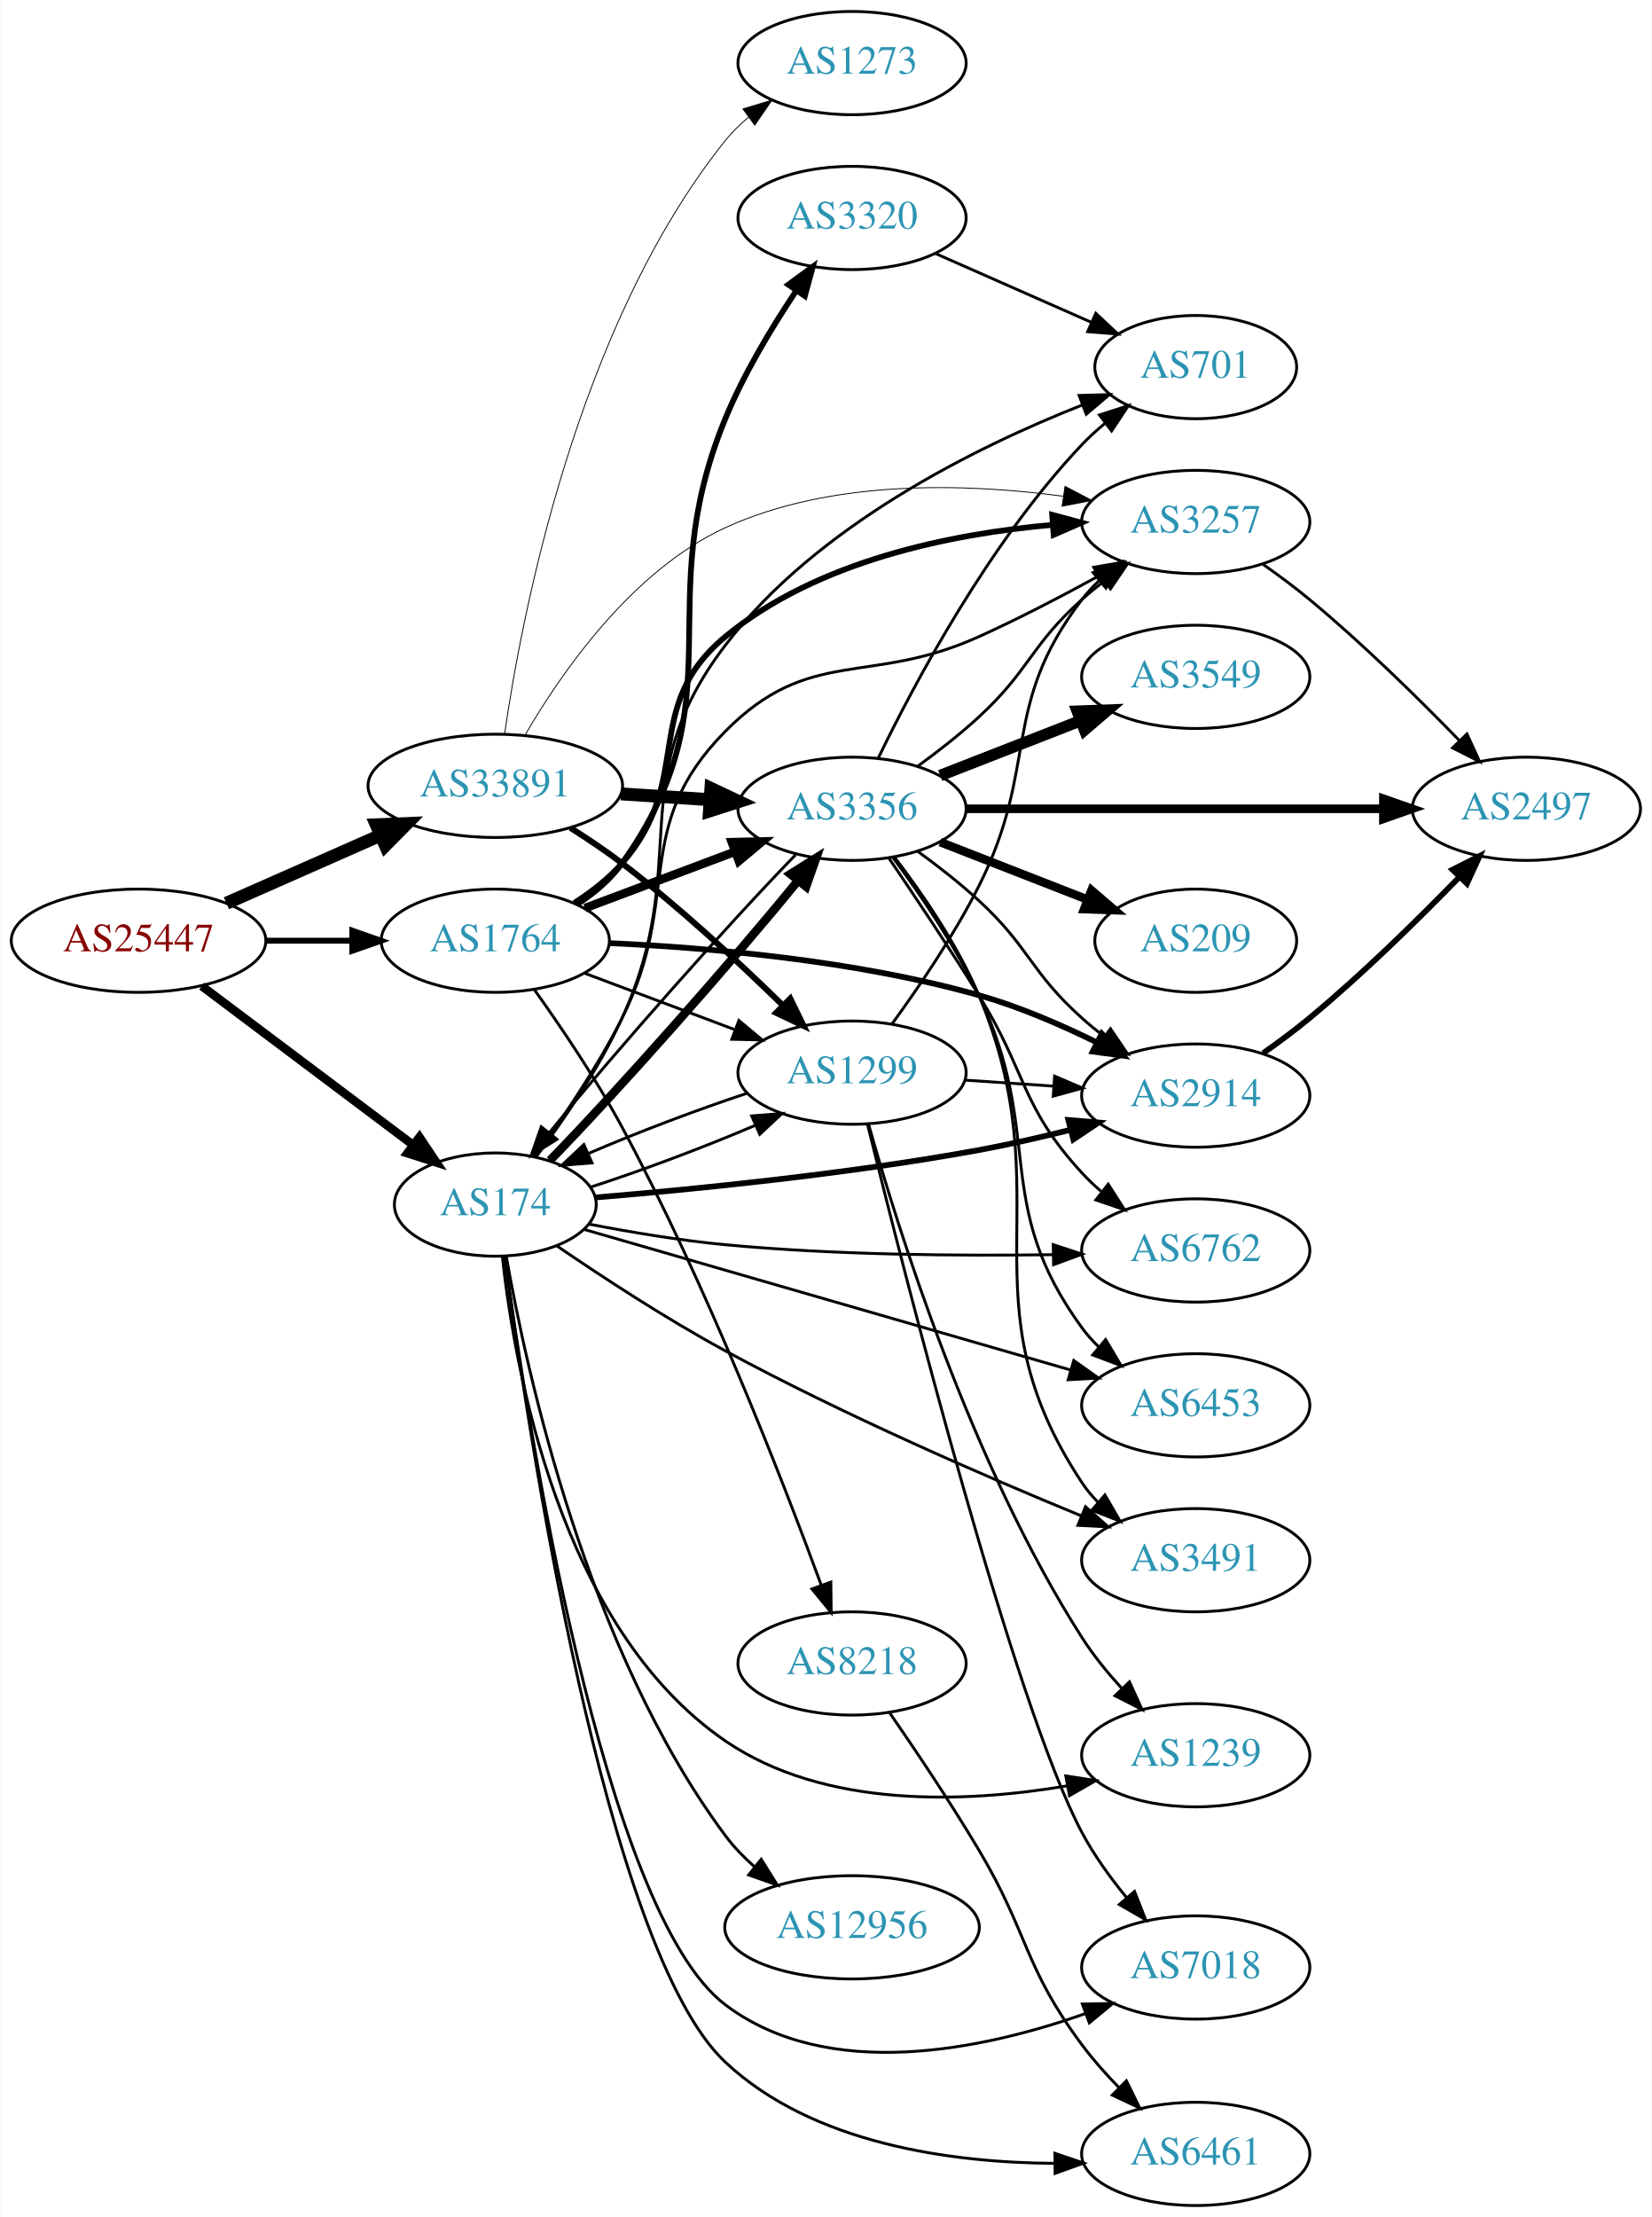
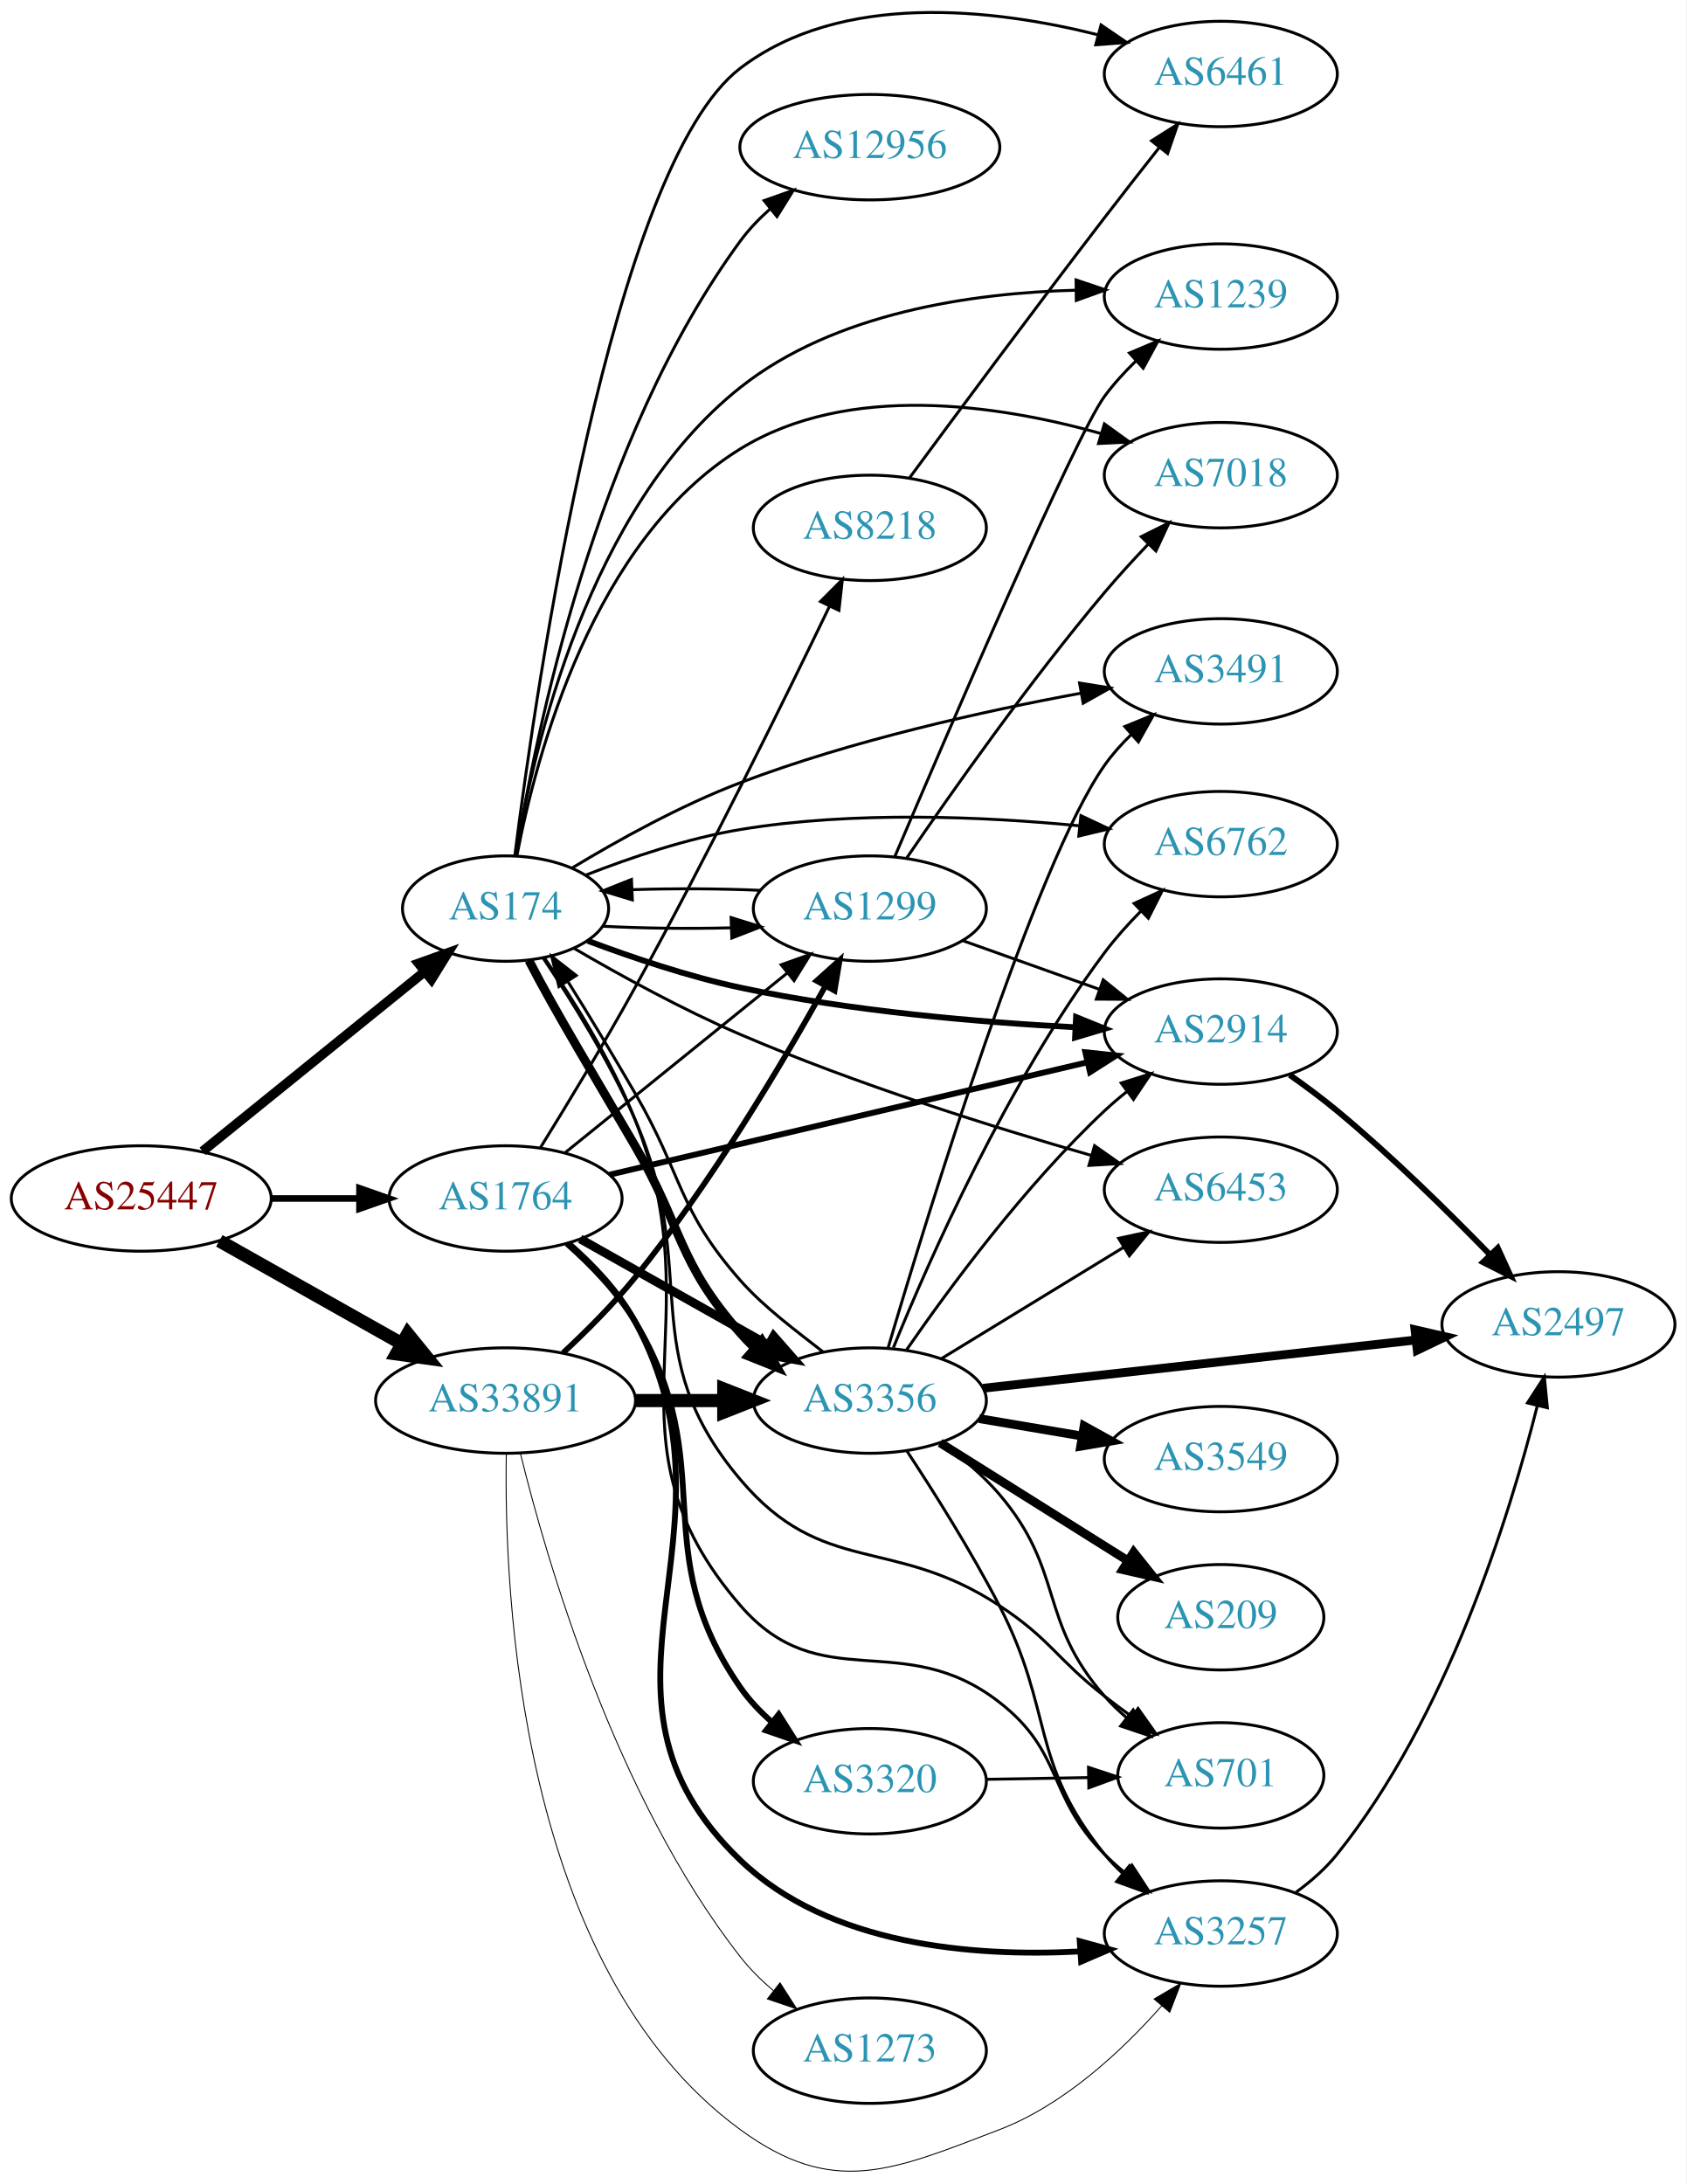
- <svg xmlns="http://www.w3.org/2000/svg" xmlns:xlink="http://www.w3.org/1999/xlink" width="576pt" height="773pt" viewBox="0.00 0.00 575.76 773.00">
-   <g id="graph0" class="graph" transform="scale(1 1) rotate(0) translate(4 769)">
-     <polygon fill="white" stroke="none" points="-4,4 -4,-769 571.762,-769 571.762,4 -4,4" />
+ <svg xmlns="http://www.w3.org/2000/svg" xmlns:xlink="http://www.w3.org/1999/xlink" width="576pt" height="746pt" viewBox="0.00 0.00 575.76 745.80">
+   <g id="graph0" class="graph" transform="scale(1 1) rotate(0) translate(4 741.8)">
+     <polygon fill="white" stroke="none" points="-4,4 -4,-741.8 571.762,-741.8 571.762,4 -4,4" />
    <g id="node1" class="node">
      <g id="a_node1">
        <a xlink:href="/asn/25447" xlink:title="AS25447 ~ Hackl-Str. 1, Object 2 [AT]">
-           <ellipse fill="#ffffff" stroke="black" cx="44.196" cy="-441" rx="44.393" ry="18" />
-           <text text-anchor="middle" x="44.196" y="-437.3" font-family="Times,serif" font-size="14.00" fill="#880000">AS25447</text>
+           <ellipse fill="#ffffff" stroke="black" cx="44.196" cy="-332.536" rx="44.393" ry="18" />
+           <text text-anchor="middle" x="44.196" y="-328.836" font-family="Times,serif" font-size="14.00" fill="#880000">AS25447</text>
        </a>
      </g>
    </g>
    <g id="node2" class="node">
      <g id="a_node2">
        <a xlink:href="/asn/174" xlink:title="AS174 ~ Cogent Communications [US]">
-           <ellipse fill="#ffffff" stroke="black" cx="168.588" cy="-349" rx="35.194" ry="18" />
-           <text text-anchor="middle" x="168.588" y="-345.3" font-family="Times,serif" font-size="14.00" fill="#2c94b3">AS174</text>
+           <ellipse fill="#ffffff" stroke="black" cx="168.588" cy="-431.536" rx="35.194" ry="18" />
+           <text text-anchor="middle" x="168.588" y="-427.836" font-family="Times,serif" font-size="14.00" fill="#2c94b3">AS174</text>
        </a>
      </g>
    </g>
    <g id="edge1" class="edge">
-       <path fill="none" stroke="black" stroke-width="3" d="M66.236,-425.185C86.599,-409.878 117.583,-386.588 139.932,-369.789" />
-       <polygon fill="black" stroke="black" stroke-width="3" points="142.144,-372.505 148.034,-363.699 137.937,-366.909 142.144,-372.505" />
+       <path fill="none" stroke="black" stroke-width="3.273" d="M65.133,-348.663C85.765,-365.352 118.109,-391.514 140.929,-409.972" />
+       <polygon fill="black" stroke="black" stroke-width="3.273" points="138.889,-412.824 148.865,-416.392 143.291,-407.381 138.889,-412.824" />
    </g>
    <g id="node3" class="node">
      <g id="a_node3">
        <a xlink:href="/asn/1764" xlink:title="AS1764 ~ NEXTLAYER-AS [AT]">
-           <ellipse fill="#ffffff" stroke="black" cx="168.588" cy="-441" rx="39.794" ry="18" />
-           <text text-anchor="middle" x="168.588" y="-437.3" font-family="Times,serif" font-size="14.00" fill="#2c94b3">AS1764</text>
+           <ellipse fill="#ffffff" stroke="black" cx="168.588" cy="-332.536" rx="39.794" ry="18" />
+           <text text-anchor="middle" x="168.588" y="-328.836" font-family="Times,serif" font-size="14.00" fill="#2c94b3">AS1764</text>
        </a>
      </g>
    </g>
    <g id="edge2" class="edge">
-       <path fill="none" stroke="black" stroke-width="2.062" d="M88.692,-441C98.381,-441 108.717,-441 118.61,-441" />
-       <polygon fill="black" stroke="black" stroke-width="2.062" points="118.713,-444.5 128.713,-441 118.713,-437.5 118.713,-444.5" />
+       <path fill="none" stroke="black" stroke-width="2.25" d="M88.692,-332.536C98.381,-332.536 108.717,-332.536 118.61,-332.536" />
+       <polygon fill="black" stroke="black" stroke-width="2.25" points="118.713,-336.036 128.713,-332.536 118.713,-329.036 118.713,-336.036" />
    </g>
    <g id="node4" class="node">
      <g id="a_node4">
        <a xlink:href="/asn/33891" xlink:title="AS33891 ~ CORE-BACKBONE GMBH GLOBAL NETWORK [DE]">
-           <ellipse fill="#ffffff" stroke="black" cx="168.588" cy="-495" rx="44.393" ry="18" />
-           <text text-anchor="middle" x="168.588" y="-491.3" font-family="Times,serif" font-size="14.00" fill="#2c94b3">AS33891</text>
+           <ellipse fill="#ffffff" stroke="black" cx="168.588" cy="-263.536" rx="44.393" ry="18" />
+           <text text-anchor="middle" x="168.588" y="-259.836" font-family="Times,serif" font-size="14.00" fill="#2c94b3">AS33891</text>
        </a>
      </g>
    </g>
    <g id="edge3" class="edge">
-       <path fill="none" stroke="black" stroke-width="4.5" d="M74.824,-454.072C90.941,-461.183 111.081,-470.069 128.473,-477.742" />
-       <polygon fill="black" stroke="black" stroke-width="4.5" points="127.071,-481.427 137.809,-481.861 130.249,-474.222 127.071,-481.427" />
+       <path fill="none" stroke="black" stroke-width="4.5" d="M70.853,-318.072C88.968,-307.859 113.44,-294.063 133.237,-282.902" />
+       <polygon fill="black" stroke="black" stroke-width="4.5" points="135.187,-286.323 141.965,-277.982 131.32,-279.463 135.187,-286.323" />
    </g>
    <g id="node5" class="node">
      <g id="a_node5">
-         <a xlink:href="/asn/2914" xlink:title="AS2914 ~ NTT America, Inc. [US]">
-           <ellipse fill="#ffffff" stroke="black" cx="412.823" cy="-387" rx="39.794" ry="18" />
-           <text text-anchor="middle" x="412.823" y="-383.3" font-family="Times,serif" font-size="14.00" fill="#2c94b3">AS2914</text>
+         <a xlink:href="/asn/1239" xlink:title="AS1239 ~ Sprint [US]">
+           <ellipse fill="#ffffff" stroke="black" cx="412.823" cy="-640.536" rx="39.794" ry="18" />
+           <text text-anchor="middle" x="412.823" y="-636.836" font-family="Times,serif" font-size="14.00" fill="#2c94b3">AS1239</text>
        </a>
      </g>
    </g>
    <g id="edge4" class="edge">
-       <path fill="none" stroke="black" stroke-width="2" d="M203.491,-351.479C237.486,-354.284 291.236,-359.59 337.176,-368 347.643,-369.916 358.815,-372.477 369.242,-375.096" />
-       <polygon fill="black" stroke="black" stroke-width="2" points="368.407,-378.495 378.964,-377.606 370.157,-371.717 368.407,-378.495" />
+       <path fill="none" stroke="black" d="M172.037,-449.502C178.004,-485.898 196.823,-568.367 248.784,-609.536 281.054,-635.104 328.097,-641.788 363.366,-642.702" />
+       <polygon fill="black" stroke="black" points="363.401,-646.203 373.441,-642.817 363.481,-639.203 363.401,-646.203" />
    </g>
    <g id="node6" class="node">
      <g id="a_node6">
-         <a xlink:href="/asn/1239" xlink:title="AS1239 ~ Sprint [US]">
-           <ellipse fill="#ffffff" stroke="black" cx="412.823" cy="-157" rx="39.794" ry="18" />
-           <text text-anchor="middle" x="412.823" y="-153.3" font-family="Times,serif" font-size="14.00" fill="#2c94b3">AS1239</text>
+         <a xlink:href="/asn/6461" xlink:title="AS6461 ~ Zayo Bandwidth [US]">
+           <ellipse fill="#ffffff" stroke="black" cx="412.823" cy="-716.536" rx="39.794" ry="18" />
+           <text text-anchor="middle" x="412.823" y="-712.836" font-family="Times,serif" font-size="14.00" fill="#2c94b3">AS6461</text>
        </a>
      </g>
    </g>
    <g id="edge5" class="edge">
-       <path fill="none" stroke="black" d="M171.04,-330.92C175.229,-292.193 191.04,-201.541 248.784,-162 283.448,-138.263 332.69,-140.359 367.972,-146.318" />
-       <polygon fill="black" stroke="black" points="367.514,-149.793 377.985,-148.175 368.791,-142.91 367.514,-149.793" />
+       <path fill="none" stroke="black" d="M171.731,-449.471C179.004,-506.989 204.781,-685.031 248.784,-718.536 283.369,-744.87 335.128,-738.892 371.012,-729.89" />
+       <polygon fill="black" stroke="black" points="371.933,-733.267 380.685,-727.296 370.119,-726.506 371.933,-733.267" />
    </g>
    <g id="node7" class="node">
      <g id="a_node7">
-         <a xlink:href="/asn/6453" xlink:title="AS6453 ~ TATA COMMUNICATIONS (AMERICA) INC [US]">
-           <ellipse fill="#ffffff" stroke="black" cx="412.823" cy="-279" rx="39.794" ry="18" />
-           <text text-anchor="middle" x="412.823" y="-275.3" font-family="Times,serif" font-size="14.00" fill="#2c94b3">AS6453</text>
+         <a xlink:href="/asn/3491" xlink:title="AS3491 ~ PCCW Global, Inc. [US]">
+           <ellipse fill="#ffffff" stroke="black" cx="412.823" cy="-512.536" rx="39.794" ry="18" />
+           <text text-anchor="middle" x="412.823" y="-508.836" font-family="Times,serif" font-size="14.00" fill="#2c94b3">AS3491</text>
        </a>
      </g>
    </g>
    <g id="edge6" class="edge">
-       <path fill="none" stroke="black" d="M199.778,-340.276C242.403,-327.958 320.438,-305.408 369.028,-291.367" />
-       <polygon fill="black" stroke="black" points="370.29,-294.645 378.926,-288.507 368.347,-287.92 370.29,-294.645" />
+       <path fill="none" stroke="black" d="M191.356,-445.43C206.855,-454.797 228.456,-466.81 248.784,-474.536 286.824,-488.994 332.024,-499.004 365.173,-505.107" />
+       <polygon fill="black" stroke="black" points="364.592,-508.558 375.053,-506.876 365.826,-501.668 364.592,-508.558" />
    </g>
    <g id="node8" class="node">
      <g id="a_node8">
-         <a xlink:href="/asn/12956" xlink:title="AS12956 ~ TELXIUS [ES]">
-           <ellipse fill="#ffffff" stroke="black" cx="292.98" cy="-97" rx="44.393" ry="18" />
-           <text text-anchor="middle" x="292.98" y="-93.3" font-family="Times,serif" font-size="14.00" fill="#2c94b3">AS12956</text>
+         <a xlink:href="/asn/7018" xlink:title="AS7018 ~ AT&amp;T Services, Inc. [US]">
+           <ellipse fill="#ffffff" stroke="black" cx="412.823" cy="-579.536" rx="39.794" ry="18" />
+           <text text-anchor="middle" x="412.823" y="-575.836" font-family="Times,serif" font-size="14.00" fill="#2c94b3">AS7018</text>
        </a>
      </g>
    </g>
    <g id="edge7" class="edge">
-       <path fill="none" stroke="black" d="M172.397,-331.078C179.358,-291.293 200.461,-193.988 248.784,-129 251.694,-125.087 255.215,-121.438 258.978,-118.108" />
-       <polygon fill="black" stroke="black" points="261.307,-120.727 266.919,-111.741 256.928,-115.266 261.307,-120.727" />
+       <path fill="none" stroke="black" d="M172.449,-449.503C178.975,-483.718 198.479,-557.569 248.784,-588.536 285.697,-611.26 336.68,-603.627 371.756,-593.795" />
+       <polygon fill="black" stroke="black" points="373.065,-597.057 381.649,-590.846 371.066,-590.348 373.065,-597.057" />
    </g>
    <g id="node9" class="node">
      <g id="a_node9">
-         <a xlink:href="/asn/3491" xlink:title="AS3491 ~ PCCW Global, Inc. [US]">
-           <ellipse fill="#ffffff" stroke="black" cx="412.823" cy="-225" rx="39.794" ry="18" />
-           <text text-anchor="middle" x="412.823" y="-221.3" font-family="Times,serif" font-size="14.00" fill="#2c94b3">AS3491</text>
+         <a xlink:href="/asn/701" xlink:title="AS701 ~ UUNET [US]">
+           <ellipse fill="#ffffff" stroke="black" cx="412.823" cy="-135.536" rx="35.194" ry="18" />
+           <text text-anchor="middle" x="412.823" y="-131.836" font-family="Times,serif" font-size="14.00" fill="#2c94b3">AS701</text>
        </a>
      </g>
    </g>
    <g id="edge8" class="edge">
-       <path fill="none" stroke="black" d="M189.911,-334.698C205.609,-323.953 228.079,-309.219 248.784,-298 289.982,-275.678 339.34,-254.277 372.876,-240.485" />
-       <polygon fill="black" stroke="black" points="374.386,-243.649 382.322,-236.63 371.741,-237.168 374.386,-243.649" />
+       <path fill="none" stroke="black" d="M181.355,-414.744C190.871,-400.56 204.076,-379.434 212.784,-359.536 235.623,-307.355 212.03,-280.051 248.784,-236.536 276.975,-203.161 300.678,-217.545 337.176,-193.536 354.817,-181.933 356.501,-175.488 373.176,-162.536 376.13,-160.242 379.26,-157.908 382.409,-155.619" />
+       <polygon fill="black" stroke="black" points="384.566,-158.38 390.685,-149.73 380.508,-152.677 384.566,-158.38" />
    </g>
    <g id="node10" class="node">
      <g id="a_node10">
-         <a xlink:href="/asn/3356" xlink:title="AS3356 ~ Level 3 Parent, LLC [US]">
-           <ellipse fill="#ffffff" stroke="black" cx="292.98" cy="-487" rx="39.794" ry="18" />
-           <text text-anchor="middle" x="292.98" y="-483.3" font-family="Times,serif" font-size="14.00" fill="#2c94b3">AS3356</text>
+         <a xlink:href="/asn/6762" xlink:title="AS6762 ~ TELECOM ITALIA SPARKLE S.p.A. [IT]">
+           <ellipse fill="#ffffff" stroke="black" cx="412.823" cy="-453.536" rx="39.794" ry="18" />
+           <text text-anchor="middle" x="412.823" y="-449.836" font-family="Times,serif" font-size="14.00" fill="#2c94b3">AS6762</text>
        </a>
      </g>
    </g>
    <g id="edge9" class="edge">
-       <path fill="none" stroke="black" stroke-width="3" d="M187.648,-364.407C210.888,-388.21 251.015,-433.463 274.146,-461.959" />
-       <polygon fill="black" stroke="black" stroke-width="3" points="271.49,-464.242 280.466,-469.871 276.959,-459.873 271.49,-464.242" />
+       <path fill="none" stroke="black" d="M196.145,-443.037C211.26,-448.955 230.727,-455.543 248.784,-458.536 287.354,-464.93 331.741,-462.974 364.453,-459.814" />
+       <polygon fill="black" stroke="black" points="365.056,-463.27 374.641,-458.754 364.333,-456.307 365.056,-463.27" />
    </g>
    <g id="node11" class="node">
      <g id="a_node11">
-         <a xlink:href="/asn/701" xlink:title="AS701 ~ UUNET [US]">
-           <ellipse fill="#ffffff" stroke="black" cx="412.823" cy="-641" rx="35.194" ry="18" />
-           <text text-anchor="middle" x="412.823" y="-637.3" font-family="Times,serif" font-size="14.00" fill="#2c94b3">AS701</text>
+         <a xlink:href="/asn/3356" xlink:title="AS3356 ~ Level 3 Parent, LLC [US]">
+           <ellipse fill="#ffffff" stroke="black" cx="292.98" cy="-263.536" rx="39.794" ry="18" />
+           <text text-anchor="middle" x="292.98" y="-259.836" font-family="Times,serif" font-size="14.00" fill="#2c94b3">AS3356</text>
        </a>
      </g>
    </g>
    <g id="edge10" class="edge">
-       <path fill="none" stroke="black" d="M182.703,-365.511C192.201,-378.159 204.736,-396.375 212.784,-414 237.686,-468.536 212.401,-496.35 248.784,-544 280.619,-585.692 335.948,-613.052 373.216,-627.776" />
-       <polygon fill="black" stroke="black" points="372.154,-631.117 382.744,-631.422 374.655,-624.579 372.154,-631.117" />
+       <path fill="none" stroke="black" stroke-width="3" d="M176.57,-413.805C185.195,-396.973 200.261,-372.089 212.784,-350.536 229.181,-322.318 227.196,-311.012 248.784,-286.536 250.289,-284.83 251.899,-283.159 253.58,-281.539" />
+       <polygon fill="black" stroke="black" stroke-width="3" points="256.058,-284.022 261.304,-274.817 251.463,-278.742 256.058,-284.022" />
    </g>
    <g id="node12" class="node">
      <g id="a_node12">
-         <a xlink:href="/asn/6762" xlink:title="AS6762 ~ TELECOM ITALIA SPARKLE S.p.A. [IT]">
-           <ellipse fill="#ffffff" stroke="black" cx="412.823" cy="-333" rx="39.794" ry="18" />
-           <text text-anchor="middle" x="412.823" y="-329.3" font-family="Times,serif" font-size="14.00" fill="#2c94b3">AS6762</text>
+         <a xlink:href="/asn/12956" xlink:title="AS12956 ~ TELXIUS [ES]">
+           <ellipse fill="#ffffff" stroke="black" cx="292.98" cy="-691.536" rx="44.393" ry="18" />
+           <text text-anchor="middle" x="292.98" y="-687.836" font-family="Times,serif" font-size="14.00" fill="#2c94b3">AS12956</text>
        </a>
      </g>
    </g>
    <g id="edge11" class="edge">
-       <path fill="none" stroke="black" d="M201.411,-342.156C215.804,-339.376 233.076,-336.475 248.784,-335 287.058,-331.406 330.606,-331.063 363.061,-331.532" />
-       <polygon fill="black" stroke="black" points="363.128,-335.034 373.188,-331.71 363.251,-328.035 363.128,-335.034" />
+       <path fill="none" stroke="black" d="M172.126,-449.492C178.633,-490.325 199.032,-591.835 248.784,-659.536 251.672,-663.466 255.18,-667.124 258.936,-670.459" />
+       <polygon fill="black" stroke="black" points="256.883,-673.299 266.872,-676.831 261.266,-667.841 256.883,-673.299" />
    </g>
    <g id="node13" class="node">
      <g id="a_node13">
-         <a xlink:href="/asn/7018" xlink:title="AS7018 ~ AT&amp;T Services, Inc. [US]">
-           <ellipse fill="#ffffff" stroke="black" cx="412.823" cy="-83" rx="39.794" ry="18" />
-           <text text-anchor="middle" x="412.823" y="-79.3" font-family="Times,serif" font-size="14.00" fill="#2c94b3">AS7018</text>
+         <a xlink:href="/asn/6453" xlink:title="AS6453 ~ TATA COMMUNICATIONS (AMERICA) INC [US]">
+           <ellipse fill="#ffffff" stroke="black" cx="412.823" cy="-335.536" rx="39.794" ry="18" />
+           <text text-anchor="middle" x="412.823" y="-331.836" font-family="Times,serif" font-size="14.00" fill="#2c94b3">AS6453</text>
        </a>
      </g>
    </g>
    <g id="edge12" class="edge">
-       <path fill="none" stroke="black" d="M171.92,-330.766C179.586,-274.005 206.001,-102.329 248.784,-70 284.609,-42.929 338.384,-54.263 374.265,-66.884" />
-       <polygon fill="black" stroke="black" points="373.288,-70.254 383.881,-70.447 375.72,-63.69 373.288,-70.254" />
+       <path fill="none" stroke="black" d="M191.912,-417.984C207.484,-408.89 228.948,-397.06 248.784,-388.536 288.311,-371.551 335.181,-356.849 368.499,-347.268" />
+       <polygon fill="black" stroke="black" points="369.717,-350.56 378.381,-344.462 367.805,-343.827 369.717,-350.56" />
    </g>
    <g id="node14" class="node">
      <g id="a_node14">
-         <a xlink:href="/asn/6461" xlink:title="AS6461 ~ Zayo Bandwidth [US]">
-           <ellipse fill="#ffffff" stroke="black" cx="412.823" cy="-18" rx="39.794" ry="18" />
-           <text text-anchor="middle" x="412.823" y="-14.3" font-family="Times,serif" font-size="14.00" fill="#2c94b3">AS6461</text>
+         <a xlink:href="/asn/2914" xlink:title="AS2914 ~ NTT America, Inc. [US]">
+           <ellipse fill="#ffffff" stroke="black" cx="412.823" cy="-389.536" rx="39.794" ry="18" />
+           <text text-anchor="middle" x="412.823" y="-385.836" font-family="Times,serif" font-size="14.00" fill="#2c94b3">AS2914</text>
        </a>
      </g>
    </g>
    <g id="edge13" class="edge">
-       <path fill="none" stroke="black" d="M171.898,-330.669C179.684,-271.829 206.854,-89.285 248.784,-50 279.247,-21.459 327.369,-14.96 363.45,-14.704" />
-       <polygon fill="black" stroke="black" points="363.724,-18.206 373.755,-14.795 363.786,-11.207 363.724,-18.206" />
+       <path fill="none" stroke="black" stroke-width="2" d="M196.628,-420.537C211.728,-414.85 231.026,-408.324 248.784,-404.536 286.662,-396.457 330.405,-392.728 363.04,-391.008" />
+       <polygon fill="black" stroke="black" stroke-width="2" points="363.405,-394.495 373.224,-390.518 363.067,-387.503 363.405,-394.495" />
    </g>
    <g id="node15" class="node">
      <g id="a_node15">
        <a xlink:href="/asn/3257" xlink:title="AS3257 ~ GTT [DE]">
-           <ellipse fill="#ffffff" stroke="black" cx="412.823" cy="-587" rx="39.794" ry="18" />
-           <text text-anchor="middle" x="412.823" y="-583.3" font-family="Times,serif" font-size="14.00" fill="#2c94b3">AS3257</text>
+           <ellipse fill="#ffffff" stroke="black" cx="412.823" cy="-81.536" rx="39.794" ry="18" />
+           <text text-anchor="middle" x="412.823" y="-77.836" font-family="Times,serif" font-size="14.00" fill="#2c94b3">AS3257</text>
        </a>
      </g>
    </g>
    <g id="edge14" class="edge">
-       <path fill="none" stroke="black" d="M182.318,-365.696C191.62,-378.437 204.078,-396.691 212.784,-414 234.011,-456.199 215.58,-480.403 248.784,-514 278.261,-543.826 298.966,-529.724 337.176,-547 351.083,-553.288 365.985,-561.053 378.789,-568.064" />
-       <polygon fill="black" stroke="black" points="377.254,-571.215 387.697,-573.003 380.649,-565.093 377.254,-571.215" />
+       <path fill="none" stroke="black" d="M181.925,-414.615C191.646,-400.526 204.843,-379.595 212.784,-359.536 240.574,-289.344 199.374,-250.613 248.784,-193.536 276.23,-161.832 304.082,-186.289 337.176,-160.536 359.36,-143.274 353.343,-128.455 373.176,-108.536 375.288,-106.416 377.585,-104.35 379.971,-102.367" />
+       <polygon fill="black" stroke="black" points="382.486,-104.849 388.287,-95.983 378.223,-99.296 382.486,-104.849" />
    </g>
    <g id="node16" class="node">
      <g id="a_node16">
        <a xlink:href="/asn/1299" xlink:title="AS1299 ~ Telia Carrier [EU]">
-           <ellipse fill="#ffffff" stroke="black" cx="292.98" cy="-395" rx="39.794" ry="18" />
-           <text text-anchor="middle" x="292.98" y="-391.3" font-family="Times,serif" font-size="14.00" fill="#2c94b3">AS1299</text>
+           <ellipse fill="#ffffff" stroke="black" cx="292.98" cy="-431.536" rx="39.794" ry="18" />
+           <text text-anchor="middle" x="292.98" y="-427.836" font-family="Times,serif" font-size="14.00" fill="#2c94b3">AS1299</text>
        </a>
      </g>
    </g>
    <g id="edge15" class="edge">
-       <path fill="none" stroke="black" d="M201.745,-355.063C219.434,-360.754 241.337,-368.974 259.133,-376.595" />
-       <polygon fill="black" stroke="black" points="257.983,-379.913 268.545,-380.747 260.808,-373.508 257.983,-379.913" />
+       <path fill="none" stroke="black" d="M201.745,-425.513C215.082,-424.792 230.813,-424.607 245.374,-424.96" />
+       <polygon fill="black" stroke="black" points="245.606,-428.47 255.719,-425.311 245.844,-421.474 245.606,-428.47" />
+     </g>
+     <g id="edge29" class="edge">
+       <path fill="none" stroke="black" stroke-width="3" d="M194.062,-318.739C212.452,-308.371 237.864,-294.045 258.191,-282.585" />
+       <polygon fill="black" stroke="black" stroke-width="3" points="260.137,-285.506 267.13,-277.546 256.7,-279.408 260.137,-285.506" />
+     </g>
+     <g id="edge30" class="edge">
+       <path fill="none" stroke="black" stroke-width="2" d="M204.037,-340.642C246.872,-350.722 320.078,-367.948 367.177,-379.031" />
+       <polygon fill="black" stroke="black" stroke-width="2" points="366.565,-382.482 377.101,-381.366 368.168,-375.668 366.565,-382.482" />
+     </g>
+     <g id="edge27" class="edge">
+       <path fill="none" stroke="black" stroke-width="2" d="M190.366,-317.008C198.559,-309.831 207.305,-300.654 212.784,-290.536 252.465,-217.262 188.665,-164.236 248.784,-106.536 279.059,-77.48 328.094,-73.496 364.493,-75.402" />
+       <polygon fill="black" stroke="black" stroke-width="2" points="364.654,-78.922 374.872,-76.12 365.138,-71.938 364.654,-78.922" />
    </g>
    <g id="edge28" class="edge">
-       <path fill="none" stroke="black" stroke-width="2" d="M208.21,-440.17C242.626,-438.599 294.067,-434.194 337.176,-422 351.115,-418.057 365.699,-411.762 378.24,-405.59" />
-       <polygon fill="black" stroke="black" stroke-width="2" points="380.061,-408.59 387.387,-400.936 376.887,-402.352 380.061,-408.59" />
-     </g>
-     <g id="edge31" class="edge">
-       <path fill="none" stroke="black" stroke-width="3" d="M199.842,-452.371C215.583,-458.287 235.03,-465.596 251.995,-471.972" />
-       <polygon fill="black" stroke="black" stroke-width="3" points="251.058,-475.359 261.65,-475.601 253.521,-468.806 251.058,-475.359" />
-     </g>
-     <g id="edge32" class="edge">
-       <path fill="none" stroke="black" stroke-width="2" d="M196.152,-454.195C202.152,-458.049 208.12,-462.68 212.784,-468 238.223,-497.012 219.073,-522.383 248.784,-547 280.751,-573.486 327.619,-582.881 362.91,-586.005" />
-       <polygon fill="black" stroke="black" stroke-width="2" points="362.765,-589.504 372.997,-586.757 363.285,-582.523 362.765,-589.504" />
-     </g>
-     <g id="edge29" class="edge">
-       <path fill="none" stroke="black" d="M199.842,-429.629C215.583,-423.713 235.03,-416.404 251.995,-410.028" />
-       <polygon fill="black" stroke="black" points="253.521,-413.194 261.65,-406.399 251.058,-406.641 253.521,-413.194" />
+       <path fill="none" stroke="black" d="M188.982,-348.223C209.393,-364.733 241.688,-390.856 264.671,-409.446" />
+       <polygon fill="black" stroke="black" points="262.702,-412.355 272.678,-415.923 267.104,-406.913 262.702,-412.355" />
    </g>
    <g id="node20" class="node">
      <g id="a_node20">
        <a xlink:href="/asn/8218" xlink:title="AS8218 ~ legacy Neotelecoms [FR]">
-           <ellipse fill="#ffffff" stroke="black" cx="292.98" cy="-189" rx="39.794" ry="18" />
-           <text text-anchor="middle" x="292.98" y="-185.3" font-family="Times,serif" font-size="14.00" fill="#2c94b3">AS8218</text>
-         </a>
-       </g>
-     </g>
-     <g id="edge27" class="edge">
-       <path fill="none" stroke="black" d="M182.234,-423.891C191.375,-411.09 203.669,-392.944 212.784,-376 242.176,-321.368 268.578,-253.493 282.215,-216.389" />
-       <polygon fill="black" stroke="black" points="285.582,-217.371 285.715,-206.777 279.005,-214.976 285.582,-217.371" />
+           <ellipse fill="#ffffff" stroke="black" cx="292.98" cy="-561.536" rx="39.794" ry="18" />
+           <text text-anchor="middle" x="292.98" y="-557.836" font-family="Times,serif" font-size="14.00" fill="#2c94b3">AS8218</text>
+         </a>
+       </g>
+     </g>
+     <g id="edge31" class="edge">
+       <path fill="none" stroke="black" d="M180.424,-349.787C189.386,-364.245 202.299,-385.515 212.784,-404.536 237.626,-449.603 264.089,-503.389 279.269,-534.874" />
+       <polygon fill="black" stroke="black" points="276.118,-536.397 283.603,-543.894 282.427,-533.365 276.118,-536.397" />
    </g>
    <g id="node21" class="node">
      <g id="a_node21">
        <a xlink:href="/asn/3320" xlink:title="AS3320 ~ DTAG [DE]">
-           <ellipse fill="#ffffff" stroke="black" cx="292.98" cy="-693" rx="39.794" ry="18" />
-           <text text-anchor="middle" x="292.98" y="-689.3" font-family="Times,serif" font-size="14.00" fill="#2c94b3">AS3320</text>
-         </a>
-       </g>
-     </g>
-     <g id="edge30" class="edge">
-       <path fill="none" stroke="black" stroke-width="2" d="M197.383,-453.866C203.199,-457.687 208.775,-462.386 212.784,-468 253.887,-525.552 221.86,-557.603 248.784,-623 255.233,-638.665 264.981,-654.842 273.585,-667.694" />
-       <polygon fill="black" stroke="black" stroke-width="2" points="270.755,-669.756 279.305,-676.013 276.523,-665.79 270.755,-669.756" />
+           <ellipse fill="#ffffff" stroke="black" cx="292.98" cy="-133.536" rx="39.794" ry="18" />
+           <text text-anchor="middle" x="292.98" y="-129.836" font-family="Times,serif" font-size="14.00" fill="#2c94b3">AS3320</text>
+         </a>
+       </g>
+     </g>
+     <g id="edge32" class="edge">
+       <path fill="none" stroke="black" stroke-width="2" d="M189.498,-317.158C197.741,-309.88 206.762,-300.585 212.784,-290.536 242.505,-240.947 215.816,-213.029 248.784,-165.536 251.768,-161.238 255.517,-157.288 259.552,-153.739" />
+       <polygon fill="black" stroke="black" stroke-width="2" points="261.865,-156.372 267.539,-147.424 257.524,-150.88 261.865,-156.372" />
+     </g>
+     <g id="edge38" class="edge">
+       <path fill="none" stroke="black" stroke-width="4.5" d="M213.084,-263.536C222.773,-263.536 233.11,-263.536 243.002,-263.536" />
+       <polygon fill="black" stroke="black" stroke-width="4.5" points="243.105,-267.474 253.105,-263.536 243.105,-259.599 243.105,-267.474" />
+     </g>
+     <g id="edge37" class="edge">
+       <path fill="none" stroke="black" stroke-width="0.321" d="M168.845,-245.41C168.013,-197.937 173.172,-69.832 248.784,-14.536 280.495,8.654 300.489,-0.486 337.176,-14.536 359.334,-23.022 379.051,-41.454 392.648,-56.841" />
+       <polygon fill="black" stroke="black" stroke-width="0.321" points="390.043,-59.18 399.181,-64.541 395.38,-54.651 390.043,-59.18" />
    </g>
    <g id="edge36" class="edge">
-       <path fill="none" stroke="black" stroke-width="4.5" d="M212.395,-492.202C222.425,-491.546 233.182,-490.843 243.442,-490.173" />
-       <polygon fill="black" stroke="black" stroke-width="4.5" points="243.769,-494.097 253.491,-489.516 243.255,-486.239 243.769,-494.097" />
-     </g>
-     <g id="edge37" class="edge">
-       <path fill="none" stroke="black" stroke-width="0.3" d="M179.066,-512.883C191.687,-534.564 216.255,-570.053 248.784,-585 285.732,-601.977 332.546,-600.532 366.523,-595.993" />
-       <polygon fill="black" stroke="black" stroke-width="0.3" points="367.248,-599.424 376.63,-594.503 366.227,-592.499 367.248,-599.424" />
-     </g>
-     <g id="edge38" class="edge">
-       <path fill="none" stroke="black" stroke-width="2.1" d="M194.789,-480.347C200.831,-476.537 207.159,-472.291 212.784,-468 232.661,-452.837 253.377,-433.601 268.634,-418.683" />
-       <polygon fill="black" stroke="black" stroke-width="2.1" points="271.431,-420.839 276.082,-411.319 266.51,-415.861 271.431,-420.839" />
+       <path fill="none" stroke="black" stroke-width="1.929" d="M188.22,-279.809C196.226,-287.252 205.415,-296.429 212.784,-305.536 238.694,-337.557 263.046,-378.56 277.733,-404.94" />
+       <polygon fill="black" stroke="black" stroke-width="1.929" points="274.805,-406.879 282.692,-413.954 280.938,-403.505 274.805,-406.879" />
    </g>
    <g id="node22" class="node">
      <g id="a_node22">
        <a xlink:href="/asn/1273" xlink:title="AS1273 ~ Vodafone Group PLC [EU]">
-           <ellipse fill="#ffffff" stroke="black" cx="292.98" cy="-747" rx="39.794" ry="18" />
-           <text text-anchor="middle" x="292.98" y="-743.3" font-family="Times,serif" font-size="14.00" fill="#2c94b3">AS1273</text>
+           <ellipse fill="#ffffff" stroke="black" cx="292.98" cy="-41.536" rx="39.794" ry="18" />
+           <text text-anchor="middle" x="292.98" y="-37.836" font-family="Times,serif" font-size="14.00" fill="#2c94b3">AS1273</text>
        </a>
      </g>
    </g>
    <g id="edge39" class="edge">
-       <path fill="none" stroke="black" stroke-width="0.3" d="M171.822,-513.002C177.699,-553.884 196.88,-655.193 248.784,-720 251.134,-722.934 253.894,-725.637 256.863,-728.107" />
-       <polygon fill="black" stroke="black" stroke-width="0.3" points="254.932,-731.03 265.074,-734.093 259.055,-725.373 254.932,-731.03" />
+       <path fill="none" stroke="black" stroke-width="0.321" d="M173.687,-245.386C182.486,-209.512 205.945,-128.274 248.784,-73.536 252.009,-69.416 255.893,-65.566 259.993,-62.064" />
+       <polygon fill="black" stroke="black" stroke-width="0.321" points="262.304,-64.7 268.026,-55.783 257.993,-59.185 262.304,-64.7" />
+     </g>
+     <g id="edge20" class="edge">
+       <path fill="none" stroke="black" d="M277.13,-280.05C268.163,-287.078 256.933,-295.297 248.784,-304.536 227.196,-329.012 229.181,-340.318 212.784,-368.536 205.445,-381.167 197.233,-394.941 189.955,-406.489" />
+       <polygon fill="black" stroke="black" points="186.814,-404.904 184.354,-415.209 192.704,-408.687 186.814,-404.904" />
+     </g>
+     <g id="edge25" class="edge">
+       <path fill="none" stroke="black" d="M299.236,-281.607C312.77,-327.423 349.416,-446.869 373.176,-480.536 375.79,-484.239 378.937,-487.759 382.294,-491.017" />
+       <polygon fill="black" stroke="black" points="380.041,-493.697 389.85,-497.7 384.679,-488.453 380.041,-493.697" />
+     </g>
+     <g id="edge21" class="edge">
+       <path fill="none" stroke="black" d="M317.583,-249.002C324.451,-244.033 331.599,-238.064 337.176,-231.536 359.646,-205.238 350.344,-188.52 373.176,-162.536 375.392,-160.015 377.888,-157.61 380.52,-155.346" />
+       <polygon fill="black" stroke="black" points="382.922,-157.912 388.672,-149.013 378.627,-152.385 382.922,-157.912" />
+     </g>
+     <g id="edge22" class="edge">
+       <path fill="none" stroke="black" d="M301.03,-281.608C313.142,-311.409 339.846,-371.993 373.176,-416.536 376.813,-421.396 381.111,-426.185 385.496,-430.624" />
+       <polygon fill="black" stroke="black" points="383.225,-433.296 392.856,-437.712 388.081,-428.254 383.225,-433.296" />
+     </g>
+     <g id="edge24" class="edge">
+       <path fill="none" stroke="black" d="M317.544,-277.933C335.368,-288.823 360.041,-303.898 379.676,-315.895" />
+       <polygon fill="black" stroke="black" points="377.942,-318.937 388.3,-321.164 381.591,-312.964 377.942,-318.937" />
+     </g>
+     <g id="edge19" class="edge">
+       <path fill="none" stroke="black" d="M305.545,-280.885C319.909,-301.689 345.874,-336.95 373.176,-362.536 375.565,-364.775 378.151,-366.973 380.814,-369.089" />
+       <polygon fill="black" stroke="black" points="378.81,-371.961 388.915,-375.147 383.003,-366.355 378.81,-371.961" />
+     </g>
+     <g id="edge23" class="edge">
+       <path fill="none" stroke="black" d="M305.566,-246.416C314.73,-232.5 327.543,-212.188 337.176,-193.536 356.003,-157.085 347.354,-140.416 373.176,-108.536 375.012,-106.27 377.085,-104.112 379.293,-102.076" />
+       <polygon fill="black" stroke="black" points="381.644,-104.675 387.179,-95.641 377.219,-99.252 381.644,-104.675" />
+     </g>
+     <g id="node17" class="node">
+       <g id="a_node17">
+         <a xlink:href="/asn/3549" xlink:title="AS3549 ~ Level 3 Parent, LLC [US]">
+           <ellipse fill="#ffffff" stroke="black" cx="412.823" cy="-243.536" rx="39.794" ry="18" />
+           <text text-anchor="middle" x="412.823" y="-239.836" font-family="Times,serif" font-size="14.00" fill="#2c94b3">AS3549</text>
+         </a>
+       </g>
+     </g>
+     <g id="edge16" class="edge">
+       <path fill="none" stroke="black" stroke-width="3" d="M330.299,-257.372C341.387,-255.49 353.735,-253.395 365.398,-251.415" />
+       <polygon fill="black" stroke="black" stroke-width="3" points="366.148,-254.838 375.422,-249.714 364.977,-247.937 366.148,-254.838" />
+     </g>
+     <g id="node18" class="node">
+       <g id="a_node18">
+         <a xlink:href="/asn/209" xlink:title="AS209 ~ CenturyLink Communications, LLC [US]">
+           <ellipse fill="#ffffff" stroke="black" cx="412.823" cy="-189.536" rx="35.194" ry="18" />
+           <text text-anchor="middle" x="412.823" y="-185.836" font-family="Times,serif" font-size="14.00" fill="#2c94b3">AS209</text>
+         </a>
+       </g>
+     </g>
+     <g id="edge17" class="edge">
+       <path fill="none" stroke="black" stroke-width="3" d="M316.981,-249.093C335.302,-237.588 361.116,-221.378 381.187,-208.774" />
+       <polygon fill="black" stroke="black" stroke-width="3" points="383.071,-211.724 389.678,-203.442 379.348,-205.796 383.071,-211.724" />
    </g>
    <g id="node19" class="node">
      <g id="a_node19">
        <a xlink:href="/asn/2497" xlink:title="AS2497 ~ Internet Initiative Japan Inc. [JP]">
-           <ellipse fill="#ffffff" stroke="black" cx="528.116" cy="-487" rx="39.794" ry="18" />
-           <text text-anchor="middle" x="528.116" y="-483.3" font-family="Times,serif" font-size="14.00" fill="#2c94b3">AS2497</text>
-         </a>
-       </g>
+           <ellipse fill="#ffffff" stroke="black" cx="528.116" cy="-289.536" rx="39.794" ry="18" />
+           <text text-anchor="middle" x="528.116" y="-285.836" font-family="Times,serif" font-size="14.00" fill="#2c94b3">AS2497</text>
+         </a>
+       </g>
+     </g>
+     <g id="edge18" class="edge">
+       <path fill="none" stroke="black" stroke-width="3" d="M331.697,-267.742C371.903,-272.226 435.671,-279.338 479.357,-284.21" />
+       <polygon fill="black" stroke="black" stroke-width="3" points="479.127,-287.706 489.454,-285.336 479.903,-280.749 479.127,-287.706" />
    </g>
    <g id="edge26" class="edge">
-       <path fill="none" stroke="black" stroke-width="2" d="M436.357,-401.813C441.763,-405.618 447.428,-409.822 452.469,-414 471.01,-429.365 490.409,-448.441 504.783,-463.239" />
-       <polygon fill="black" stroke="black" stroke-width="2" points="502.356,-465.764 511.811,-470.545 507.401,-460.912 502.356,-465.764" />
-     </g>
-     <g id="edge21" class="edge">
-       <path fill="none" stroke="black" d="M273.273,-470.928C249.922,-446.936 210.274,-402.2 187.365,-373.97" />
-       <polygon fill="black" stroke="black" points="190.078,-371.758 181.103,-366.129 184.609,-376.127 190.078,-371.758" />
-     </g>
-     <g id="edge20" class="edge">
-       <path fill="none" stroke="black" d="M315.783,-472.235C322.861,-467.084 330.584,-461.067 337.176,-455 355.02,-438.579 355.107,-430.172 373.176,-414 375.616,-411.817 378.237,-409.656 380.922,-407.565" />
-       <polygon fill="black" stroke="black" points="383.101,-410.307 389.058,-401.546 378.938,-404.68 383.101,-410.307" />
-     </g>
-     <g id="edge19" class="edge">
-       <path fill="none" stroke="black" d="M307.135,-470.148C316.529,-457.475 328.916,-439.377 337.176,-422 360.351,-373.246 341.332,-349.588 373.176,-306 374.897,-303.646 376.886,-301.424 379.037,-299.343" />
-       <polygon fill="black" stroke="black" points="381.399,-301.93 386.815,-292.824 376.902,-296.565 381.399,-301.93" />
-     </g>
-     <g id="edge24" class="edge">
-       <path fill="none" stroke="black" d="M307.821,-470.098C317.426,-457.544 329.779,-439.614 337.176,-422 367.082,-350.794 330.54,-316.396 373.176,-252 374.786,-249.569 376.696,-247.291 378.792,-245.172" />
-       <polygon fill="black" stroke="black" points="381.16,-247.752 386.466,-238.581 376.599,-242.442 381.16,-247.752" />
-     </g>
-     <g id="edge22" class="edge">
-       <path fill="none" stroke="black" d="M302.053,-504.531C314.616,-530.525 340.8,-579.887 373.176,-614 375.617,-616.571 378.338,-619.045 381.174,-621.382" />
-       <polygon fill="black" stroke="black" points="379.254,-624.318 389.338,-627.567 383.481,-618.738 379.254,-624.318" />
-     </g>
-     <g id="edge25" class="edge">
-       <path fill="none" stroke="black" d="M305.819,-469.804C314.666,-456.808 326.945,-438.454 337.176,-422 354.002,-394.941 351.608,-383.455 373.176,-360 375.202,-357.797 377.437,-355.673 379.781,-353.65" />
-       <polygon fill="black" stroke="black" points="382.309,-356.115 388.021,-347.192 377.991,-350.606 382.309,-356.115" />
-     </g>
-     <g id="edge23" class="edge">
-       <path fill="none" stroke="black" d="M315.783,-501.765C322.861,-506.916 330.584,-512.933 337.176,-519 355.02,-535.421 355.107,-543.828 373.176,-560 375.616,-562.183 378.237,-564.344 380.922,-566.435" />
-       <polygon fill="black" stroke="black" points="378.938,-569.32 389.058,-572.454 383.101,-563.693 378.938,-569.32" />
-     </g>
-     <g id="node17" class="node">
-       <g id="a_node17">
-         <a xlink:href="/asn/209" xlink:title="AS209 ~ CenturyLink Communications, LLC [US]">
-           <ellipse fill="#ffffff" stroke="black" cx="412.823" cy="-441" rx="35.194" ry="18" />
-           <text text-anchor="middle" x="412.823" y="-437.3" font-family="Times,serif" font-size="14.00" fill="#2c94b3">AS209</text>
-         </a>
-       </g>
-     </g>
-     <g id="edge16" class="edge">
-       <path fill="none" stroke="black" stroke-width="3" d="M323.717,-475.392C339.334,-469.296 358.611,-461.771 375.148,-455.316" />
-       <polygon fill="black" stroke="black" stroke-width="3" points="376.476,-458.555 384.519,-451.658 373.931,-452.034 376.476,-458.555" />
-     </g>
-     <g id="node18" class="node">
-       <g id="a_node18">
-         <a xlink:href="/asn/3549" xlink:title="AS3549 ~ Level 3 Parent, LLC [US]">
-           <ellipse fill="#ffffff" stroke="black" cx="412.823" cy="-533" rx="39.794" ry="18" />
-           <text text-anchor="middle" x="412.823" y="-529.3" font-family="Times,serif" font-size="14.00" fill="#2c94b3">AS3549</text>
-         </a>
-       </g>
-     </g>
-     <g id="edge17" class="edge">
-       <path fill="none" stroke="black" stroke-width="4" d="M323.717,-498.608C338.511,-504.382 356.588,-511.439 372.51,-517.654" />
-       <polygon fill="black" stroke="black" stroke-width="4" points="371.508,-521.02 382.096,-521.396 374.053,-514.499 371.508,-521.02" />
-     </g>
-     <g id="edge18" class="edge">
-       <path fill="none" stroke="black" stroke-width="3" d="M332.74,-487C372.656,-487 434.974,-487 478.246,-487" />
-       <polygon fill="black" stroke="black" stroke-width="3" points="478.264,-490.5 488.264,-487 478.264,-483.5 478.264,-490.5" />
+       <path fill="none" stroke="black" stroke-width="2" d="M436.357,-374.723C441.763,-370.918 447.428,-366.714 452.469,-362.536 471.01,-347.171 490.409,-328.095 504.783,-313.297" />
+       <polygon fill="black" stroke="black" stroke-width="2" points="507.401,-315.624 511.811,-305.991 502.356,-310.772 507.401,-315.624" />
+     </g>
+     <g id="edge35" class="edge">
+       <path fill="none" stroke="black" d="M438.501,-95.614C443.59,-99.333 448.577,-103.684 452.469,-108.536 490.089,-155.432 511.358,-223.927 520.912,-261.789" />
+       <polygon fill="black" stroke="black" points="517.537,-262.723 523.3,-271.613 524.339,-261.069 517.537,-262.723" />
+     </g>
+     <g id="edge42" class="edge">
+       <path fill="none" stroke="black" d="M255.719,-437.761C241.936,-438.374 226.117,-438.45 211.829,-437.99" />
+       <polygon fill="black" stroke="black" points="211.885,-434.489 201.745,-437.559 211.587,-441.483 211.885,-434.489" />
+     </g>
+     <g id="edge41" class="edge">
+       <path fill="none" stroke="black" d="M301.464,-449.184C319.209,-490.863 363.109,-592.932 373.176,-606.536 376.286,-610.738 379.993,-614.796 383.861,-618.554" />
+       <polygon fill="black" stroke="black" points="381.626,-621.252 391.385,-625.375 386.327,-616.066 381.626,-621.252" />
+     </g>
+     <g id="edge40" class="edge">
+       <path fill="none" stroke="black" d="M305.639,-448.913C320.51,-470.718 347.399,-508.961 373.176,-539.536 377.776,-544.992 382.941,-550.632 387.962,-555.895" />
+       <polygon fill="black" stroke="black" points="385.651,-558.539 395.131,-563.269 390.67,-553.659 385.651,-558.539" />
+     </g>
+     <g id="edge43" class="edge">
+       <path fill="none" stroke="black" d="M324.635,-420.611C338.844,-415.547 355.927,-409.458 371.193,-404.017" />
+       <polygon fill="black" stroke="black" points="372.668,-407.207 380.913,-400.553 370.318,-400.613 372.668,-407.207" />
+     </g>
+     <g id="edge33" class="edge">
+       <path fill="none" stroke="black" d="M306.464,-578.529C321.956,-599.55 349.256,-636.378 373.176,-667.536 379.184,-675.362 385.808,-683.821 391.849,-691.471" />
+       <polygon fill="black" stroke="black" points="389.167,-693.722 398.12,-699.388 394.655,-689.376 389.167,-693.722" />
    </g>
    <g id="edge34" class="edge">
-       <path fill="none" stroke="black" d="M436.357,-572.187C441.763,-568.382 447.428,-564.178 452.469,-560 471.01,-544.635 490.409,-525.559 504.783,-510.761" />
-       <polygon fill="black" stroke="black" points="507.401,-513.088 511.811,-503.455 502.356,-508.236 507.401,-513.088" />
-     </g>
-     <g id="edge41" class="edge">
-       <path fill="none" stroke="black" d="M256.537,-387.867C239.054,-382.105 218.142,-374.181 201.207,-366.878" />
-       <polygon fill="black" stroke="black" points="202.312,-363.538 191.753,-362.67 199.466,-369.934 202.312,-363.538" />
-     </g>
-     <g id="edge43" class="edge">
-       <path fill="none" stroke="black" d="M332.24,-392.403C342.12,-391.732 352.886,-391.001 363.216,-390.3" />
-       <polygon fill="black" stroke="black" points="363.612,-393.781 373.352,-389.612 363.137,-386.797 363.612,-393.781" />
-     </g>
-     <g id="edge42" class="edge">
-       <path fill="none" stroke="black" d="M298.73,-377.089C308.768,-341.16 334.445,-258.553 373.176,-198 377.072,-191.91 381.939,-185.919 386.892,-180.478" />
-       <polygon fill="black" stroke="black" points="389.714,-182.592 394.108,-172.951 384.661,-177.748 389.714,-182.592" />
-     </g>
-     <g id="edge40" class="edge">
-       <path fill="none" stroke="black" d="M298.345,-377.09C311.187,-325.029 349.424,-174.609 373.176,-130 377.387,-122.092 383.05,-114.265 388.74,-107.333" />
-       <polygon fill="black" stroke="black" points="391.477,-109.519 395.347,-99.656 386.171,-104.953 391.477,-109.519" />
-     </g>
-     <g id="edge44" class="edge">
-       <path fill="none" stroke="black" d="M306.906,-411.964C316.186,-424.693 328.531,-442.812 337.176,-460 358.403,-502.199 344.467,-522.489 373.176,-560 374.949,-562.315 376.976,-564.509 379.153,-566.571" />
-       <polygon fill="black" stroke="black" points="377.045,-569.37 386.98,-573.052 381.51,-563.978 377.045,-569.37" />
-     </g>
-     <g id="edge33" class="edge">
-       <path fill="none" stroke="black" d="M306.008,-171.92C314.952,-158.982 327.269,-140.651 337.176,-124 354.662,-94.612 352.745,-83.421 373.176,-56 377.014,-50.85 381.552,-45.746 386.144,-41.028" />
-       <polygon fill="black" stroke="black" points="388.634,-43.488 393.313,-33.982 383.727,-38.495 388.634,-43.488" />
-     </g>
-     <g id="edge35" class="edge">
-       <path fill="none" stroke="black" d="M321.907,-680.677C338.217,-673.48 358.955,-664.329 376.404,-656.629" />
-       <polygon fill="black" stroke="black" points="377.975,-659.762 385.711,-652.522 375.149,-653.357 377.975,-659.762" />
+       <path fill="none" stroke="black" d="M332.893,-134.197C343.98,-134.385 356.139,-134.591 367.522,-134.784" />
+       <polygon fill="black" stroke="black" points="367.645,-138.287 377.703,-134.957 367.764,-131.288 367.645,-138.287" />
    </g>
  </g>
</svg>
